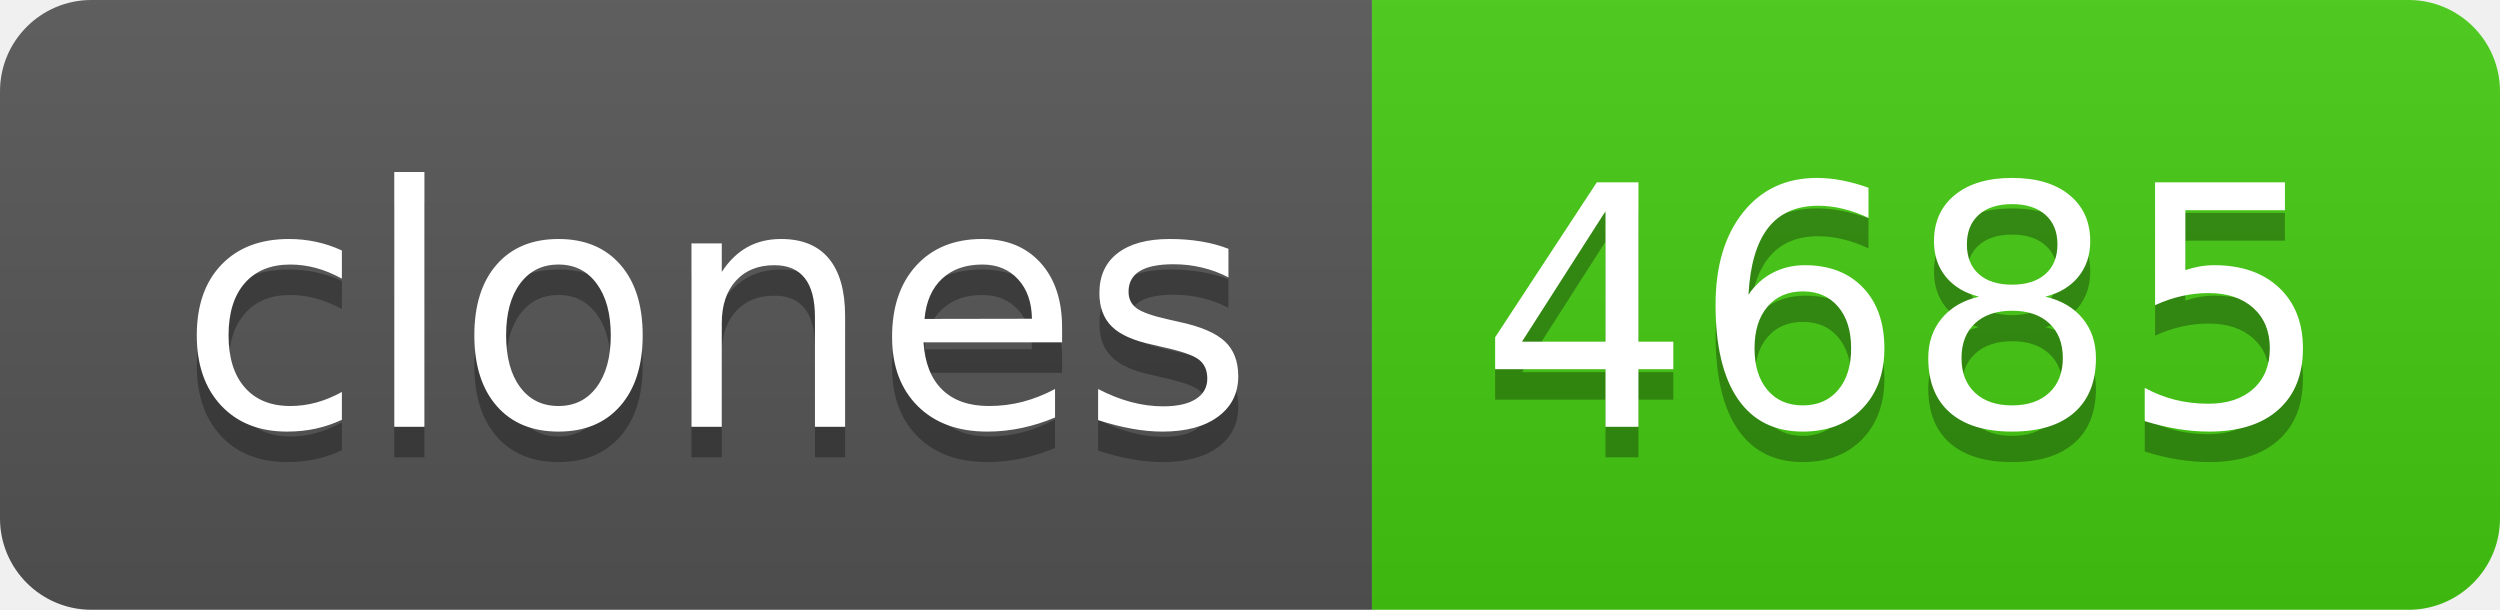
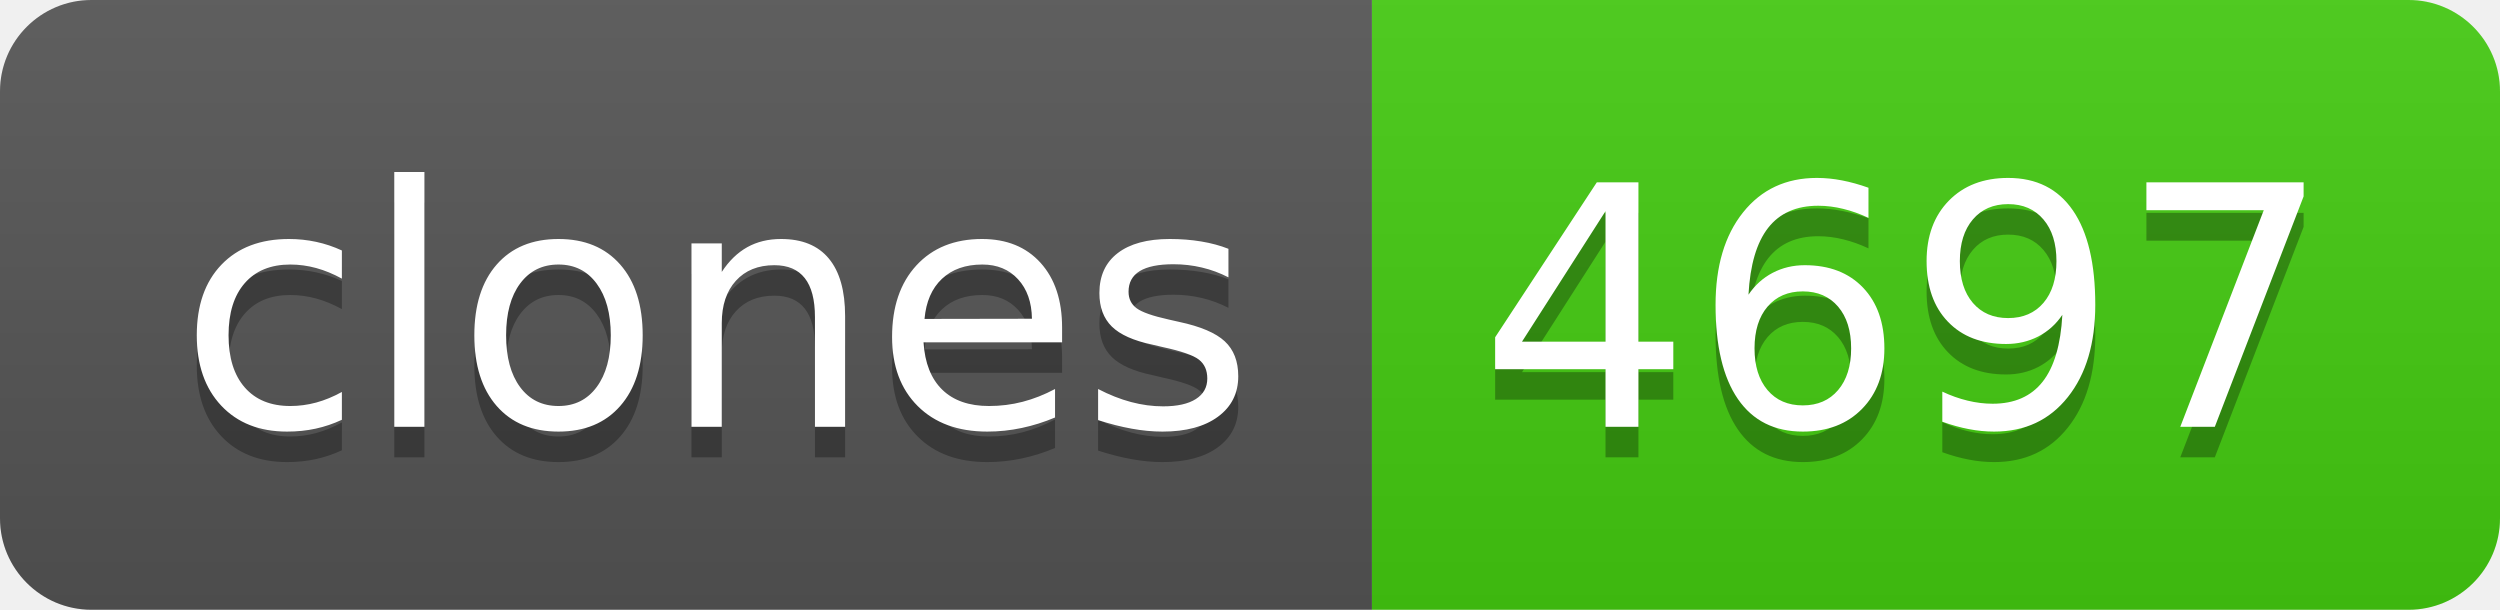
- <svg xmlns="http://www.w3.org/2000/svg" width="82" height="20" role="img" aria-label="clones: 4685">
+ <svg xmlns="http://www.w3.org/2000/svg" width="82" height="20" role="img" aria-label="clones: 4697">
  <linearGradient id="s" x2="0" y2="100%">
    <stop offset="0" stop-color="#bbb" stop-opacity=".1" />
    <stop offset="1" stop-opacity=".1" />
  </linearGradient>
  <clipPath id="r">
    <rect width="82" height="20" rx="3" fill="#fff" />
  </clipPath>
  <g clip-path="url(#r)">
    <rect width="45" height="20" fill="#555" />
    <rect x="45" width="37" height="20" fill="#4c1" />
    <rect width="82" height="20" fill="url(#s)" />
  </g>
  <g fill="#fff" text-anchor="middle" font-family="Verdana,Geneva,DejaVu Sans,sans-serif" text-rendering="geometricPrecision" font-size="110">
    <text aria-hidden="true" x="235" y="150" fill="#010101" fill-opacity=".3" transform="scale(.1)" textLength="350">clones</text>
    <text x="235" y="140" transform="scale(.1)" fill="#fff" textLength="350">clones</text>
-     <text aria-hidden="true" x="625" y="150" fill="#010101" fill-opacity=".3" transform="scale(.1)" textLength="270">4685</text>
-     <text x="625" y="140" transform="scale(.1)" fill="#fff" textLength="270">4685</text>
+     <text aria-hidden="true" x="625" y="150" fill="#010101" fill-opacity=".3" transform="scale(.1)" textLength="270">4697</text>
+     <text x="625" y="140" transform="scale(.1)" fill="#fff" textLength="270">4697</text>
  </g>
</svg>
